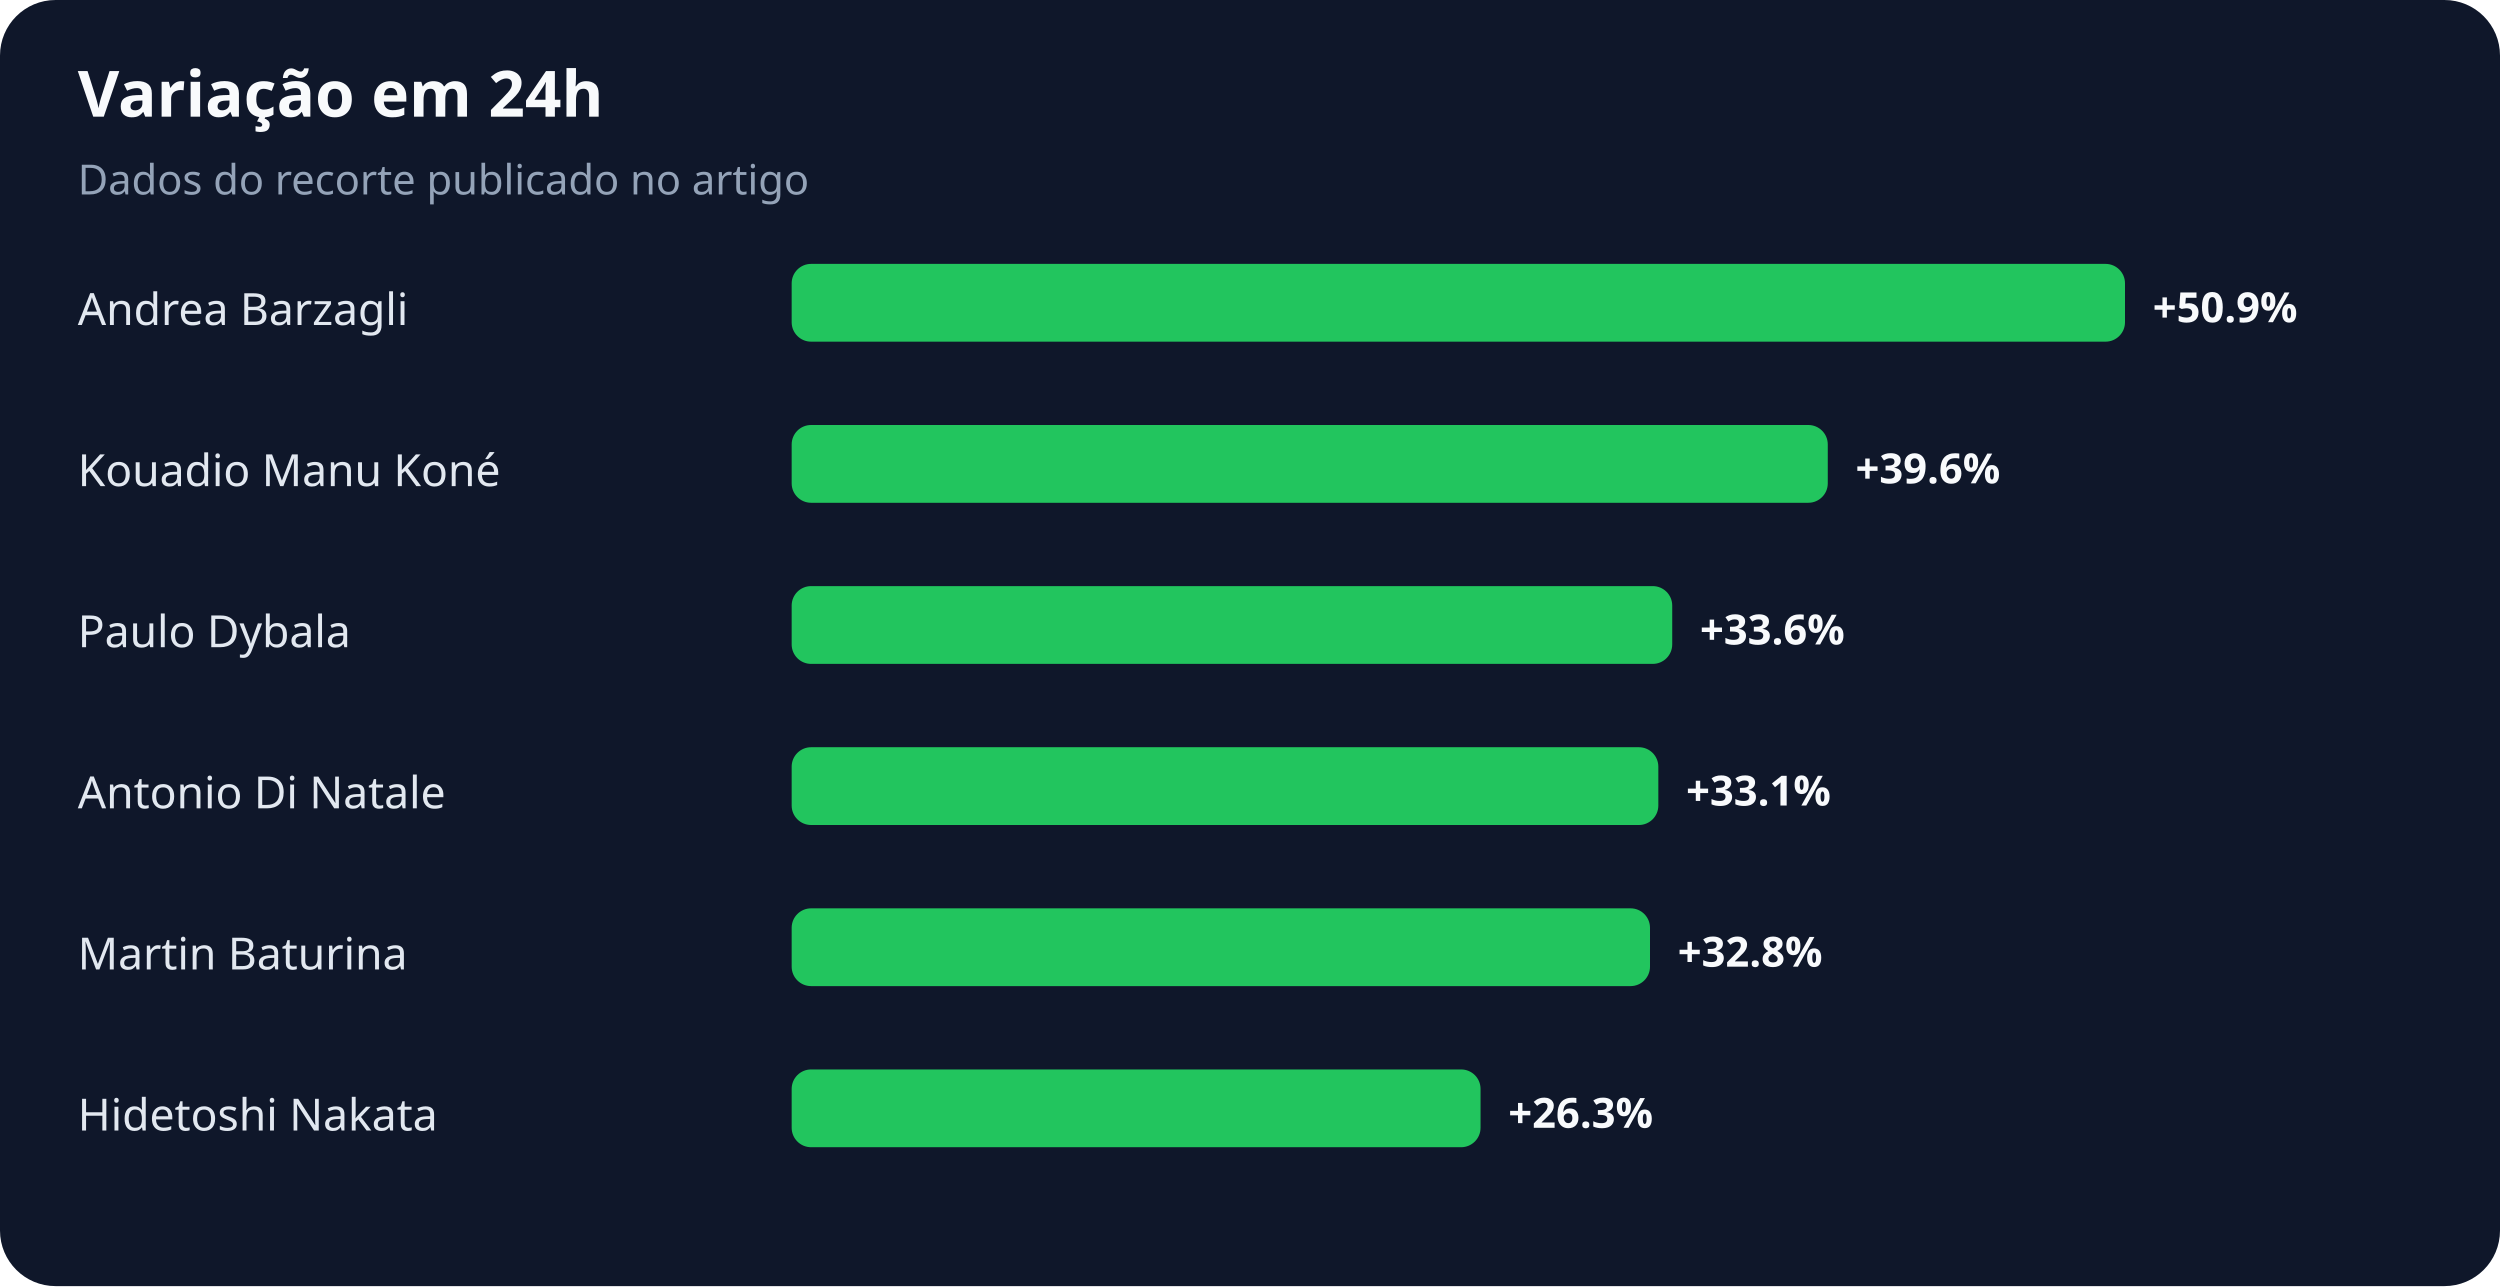
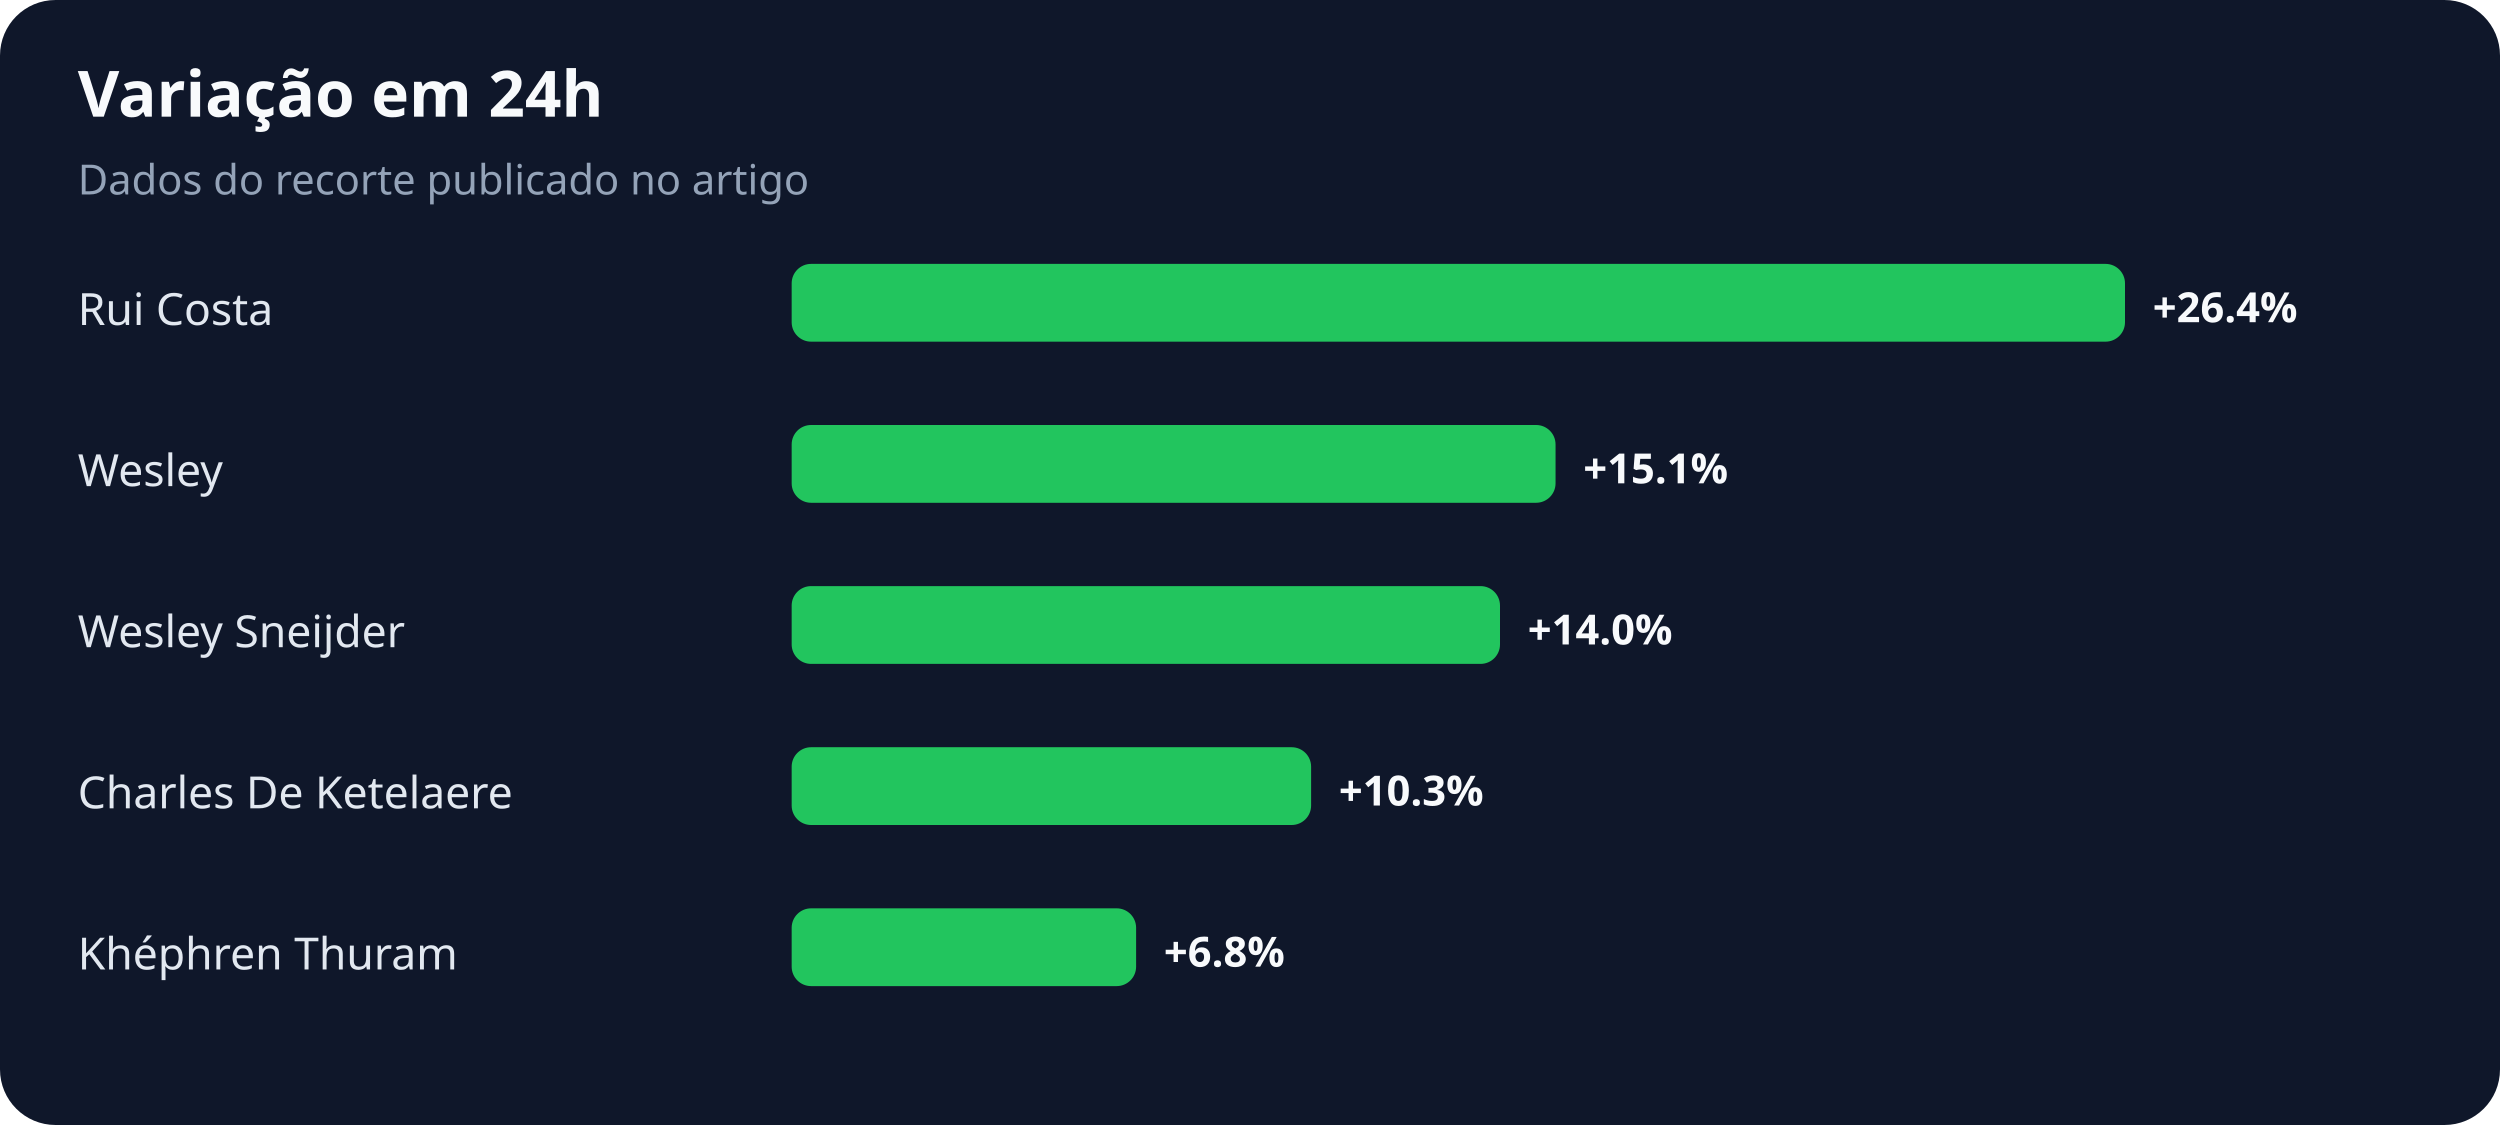
- <svg xmlns="http://www.w3.org/2000/svg" width="900" height="463" viewBox="0 0 900 463" role="img" aria-labelledby="title desc">
+ <svg xmlns="http://www.w3.org/2000/svg" width="900" height="405" viewBox="0 0 900 405" role="img" aria-labelledby="title desc">
  <rect width="100%" height="100%" rx="20" fill="#0f172a" />
  <text x="28" y="42" fill="#f8fafc" font-family="system-ui,sans-serif" font-size="23" font-weight="700">Variação em 24h</text>
  <text x="28" y="70" fill="#94a3b8" font-family="system-ui,sans-serif" font-size="15">Dados do recorte publicado no artigo</text>
-   <text x="28" y="117" fill="#e2e8f0" font-family="system-ui,sans-serif" font-size="16">Andrea Barzagli</text>
+   <text x="28" y="117" fill="#e2e8f0" font-family="system-ui,sans-serif" font-size="16">Rui Costa</text>
  <rect x="285" y="95" width="480" height="28" rx="7" fill="#22c55e" />
-   <text x="775" y="116" fill="#f8fafc" font-family="system-ui,sans-serif" font-size="15" font-weight="700">+50.9%</text>
-   <text x="28" y="175" fill="#e2e8f0" font-family="system-ui,sans-serif" font-size="16">Kouadio Manu Koné</text>
-   <rect x="285" y="153" width="373" height="28" rx="7" fill="#22c55e" />
-   <text x="668" y="174" fill="#f8fafc" font-family="system-ui,sans-serif" font-size="15" font-weight="700">+39.6%</text>
-   <text x="28" y="233" fill="#e2e8f0" font-family="system-ui,sans-serif" font-size="16">Paulo Dybala</text>
-   <rect x="285" y="211" width="317" height="28" rx="7" fill="#22c55e" />
-   <text x="612" y="232" fill="#f8fafc" font-family="system-ui,sans-serif" font-size="15" font-weight="700">+33.6%</text>
-   <text x="28" y="291" fill="#e2e8f0" font-family="system-ui,sans-serif" font-size="16">Antonio Di Natale</text>
-   <rect x="285" y="269" width="312" height="28" rx="7" fill="#22c55e" />
-   <text x="607" y="290" fill="#f8fafc" font-family="system-ui,sans-serif" font-size="15" font-weight="700">+33.1%</text>
-   <text x="28" y="349" fill="#e2e8f0" font-family="system-ui,sans-serif" font-size="16">Martin Baturina</text>
-   <rect x="285" y="327" width="309" height="28" rx="7" fill="#22c55e" />
-   <text x="604" y="348" fill="#f8fafc" font-family="system-ui,sans-serif" font-size="15" font-weight="700">+32.8%</text>
-   <text x="28" y="407" fill="#e2e8f0" font-family="system-ui,sans-serif" font-size="16">Hidetoshi Nakata</text>
-   <rect x="285" y="385" width="248" height="28" rx="7" fill="#22c55e" />
-   <text x="543" y="406" fill="#f8fafc" font-family="system-ui,sans-serif" font-size="15" font-weight="700">+26.3%</text>
+   <text x="775" y="116" fill="#f8fafc" font-family="system-ui,sans-serif" font-size="15" font-weight="700">+26.4%</text>
+   <text x="28" y="175" fill="#e2e8f0" font-family="system-ui,sans-serif" font-size="16">Wesley</text>
+   <rect x="285" y="153" width="275" height="28" rx="7" fill="#22c55e" />
+   <text x="570" y="174" fill="#f8fafc" font-family="system-ui,sans-serif" font-size="15" font-weight="700">+15.1%</text>
+   <text x="28" y="233" fill="#e2e8f0" font-family="system-ui,sans-serif" font-size="16">Wesley Sneijder</text>
+   <rect x="285" y="211" width="255" height="28" rx="7" fill="#22c55e" />
+   <text x="550" y="232" fill="#f8fafc" font-family="system-ui,sans-serif" font-size="15" font-weight="700">+14.0%</text>
+   <text x="28" y="291" fill="#e2e8f0" font-family="system-ui,sans-serif" font-size="16">Charles De Ketelaere</text>
+   <rect x="285" y="269" width="187" height="28" rx="7" fill="#22c55e" />
+   <text x="482" y="290" fill="#f8fafc" font-family="system-ui,sans-serif" font-size="15" font-weight="700">+10.3%</text>
+   <text x="28" y="349" fill="#e2e8f0" font-family="system-ui,sans-serif" font-size="16">Khéphren Thuram</text>
+   <rect x="285" y="327" width="124" height="28" rx="7" fill="#22c55e" />
+   <text x="419" y="348" fill="#f8fafc" font-family="system-ui,sans-serif" font-size="15" font-weight="700">+6.8%</text>
</svg>
